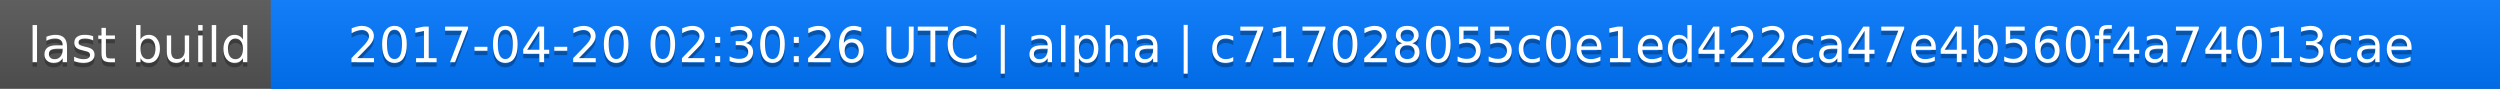
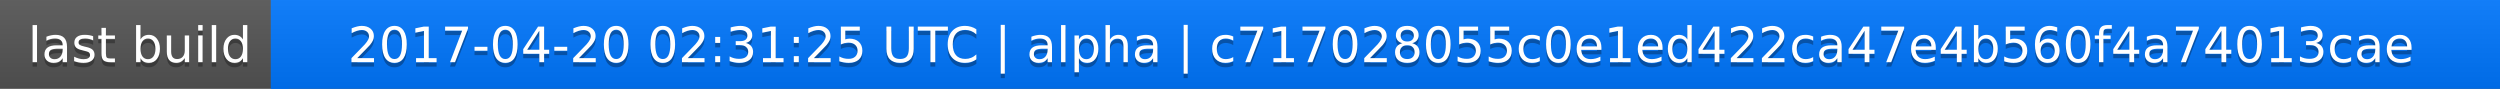
<svg xmlns="http://www.w3.org/2000/svg" width="563" height="20">
  <linearGradient id="a" x2="0" y2="100%">
    <stop offset="0" stop-color="#bbb" stop-opacity=".1" />
    <stop offset="1" stop-opacity=".1" />
  </linearGradient>
  <rect rx="0" width="563" height="20" fill="#555" />
  <rect rx="0" x="61" width="502" height="20" fill="#07f" />
  <path fill="#07f" d="M61 0h4v20h-4z" />
  <rect rx="0" width="563" height="20" fill="url(#a)" />
  <g fill="#fff" text-anchor="middle" font-family="DejaVu Sans,Verdana,Geneva,sans-serif" font-size="11">
    <text x="31.5" y="15" fill="#010101" fill-opacity=".3">last build</text>
    <text x="31.5" y="14">last build</text>
-     <text x="311" y="15" fill="#010101" fill-opacity=".3">2017-04-20 02:30:26 UTC | alpha | c717028055c0e1ed422ca47e4b560f4a74013cae</text>
-     <text x="311" y="14">2017-04-20 02:30:26 UTC | alpha | c717028055c0e1ed422ca47e4b560f4a74013cae</text>
+     <text x="311" y="15" fill="#010101" fill-opacity=".3">2017-04-20 02:31:25 UTC | alpha | c717028055c0e1ed422ca47e4b560f4a74013cae</text>
+     <text x="311" y="14">2017-04-20 02:31:25 UTC | alpha | c717028055c0e1ed422ca47e4b560f4a74013cae</text>
  </g>
</svg>
